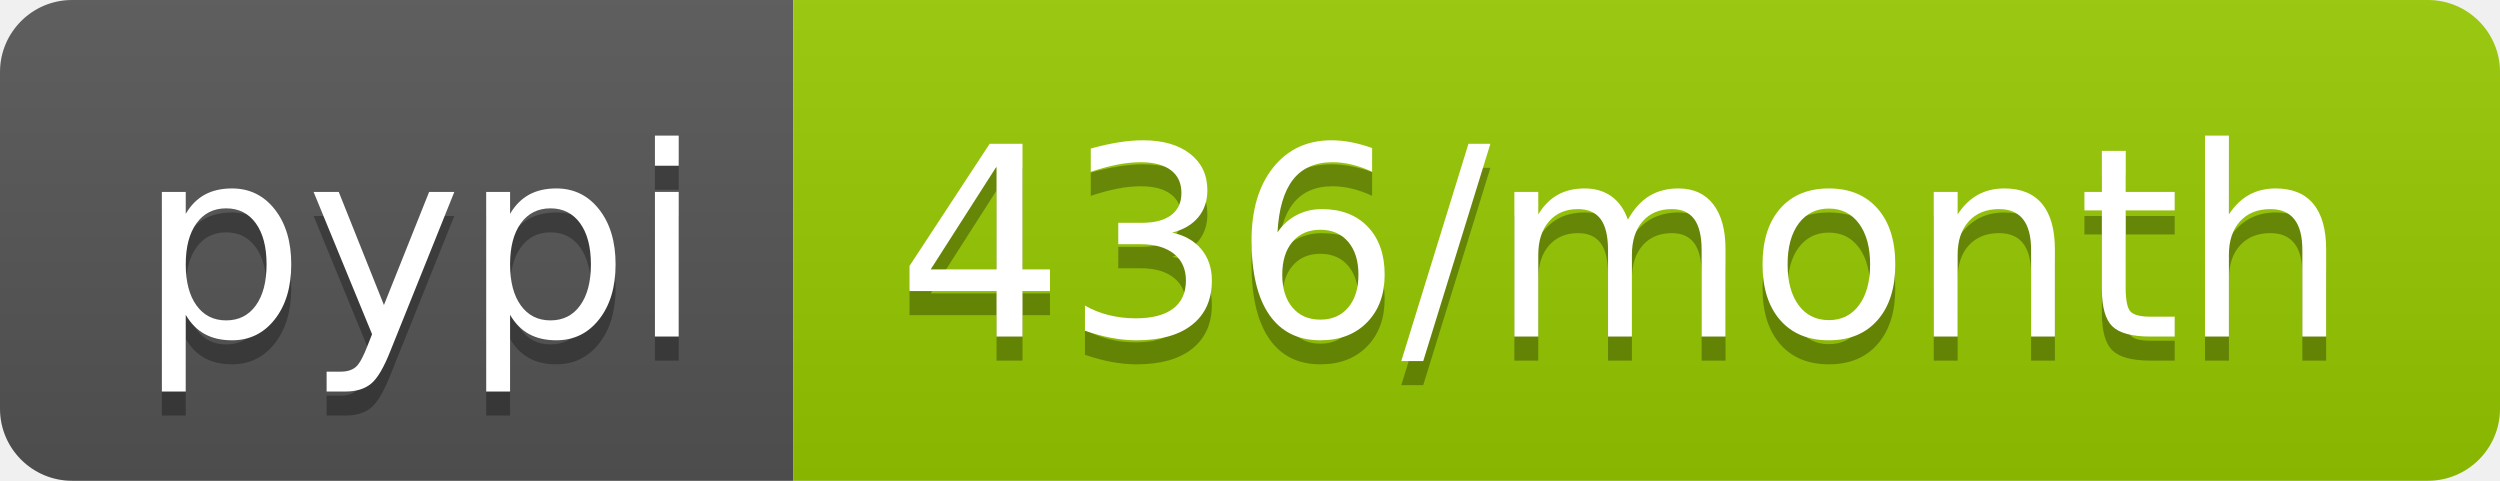
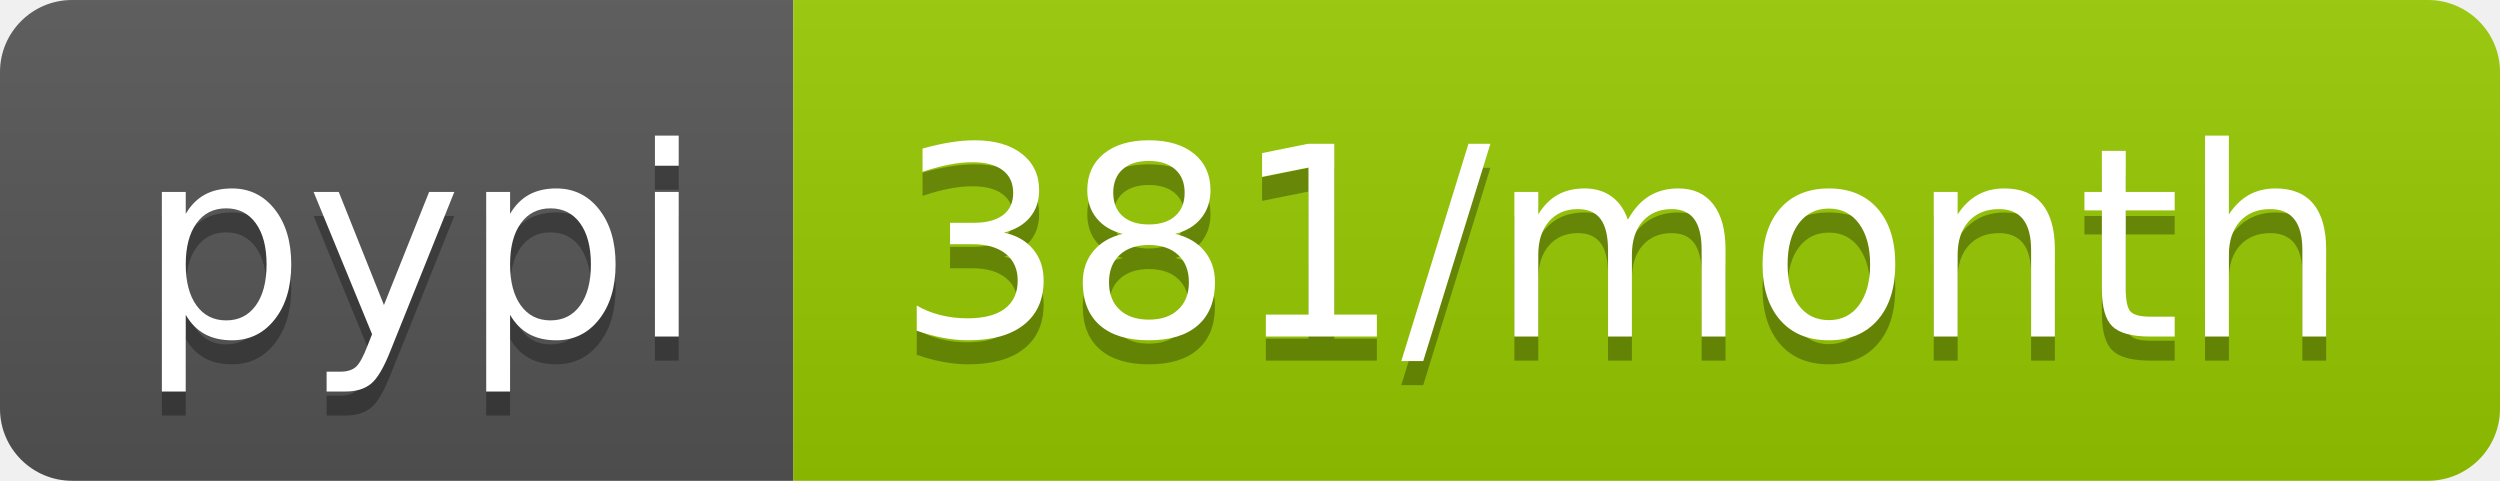
- <svg xmlns="http://www.w3.org/2000/svg" width="104" height="20" role="img" aria-label="pypi: 436/month">
+ <svg xmlns="http://www.w3.org/2000/svg" width="104" height="20" role="img" aria-label="pypi: 381/month">
  <linearGradient id="s" x2="0" y2="100%">
    <stop offset="0" stop-color="#bbb" stop-opacity=".1" />
    <stop offset="1" stop-opacity=".1" />
  </linearGradient>
  <clipPath id="r">
    <rect width="104" height="20" rx="3" fill="#fff" />
  </clipPath>
  <g clip-path="url(#r)">
    <rect width="33" height="20" fill="#555" />
    <rect x="33" width="71" height="20" fill="#97ca00" />
    <rect width="104" height="20" fill="url(#s)" />
  </g>
  <g fill="#fff" text-anchor="middle" font-family="Verdana,Geneva,DejaVu Sans,sans-serif" text-rendering="geometricPrecision" font-size="110">
    <text aria-hidden="true" x="175" y="150" fill="#010101" fill-opacity=".3" transform="scale(.1)" textLength="230">pypi</text>
    <text x="175" y="140" transform="scale(.1)" fill="#fff" textLength="230">pypi</text>
-     <text aria-hidden="true" x="675" y="150" fill="#010101" fill-opacity=".3" transform="scale(.1)" textLength="610">436/month</text>
-     <text x="675" y="140" transform="scale(.1)" fill="#fff" textLength="610">436/month</text>
+     <text aria-hidden="true" x="675" y="150" fill="#010101" fill-opacity=".3" transform="scale(.1)" textLength="610">381/month</text>
+     <text x="675" y="140" transform="scale(.1)" fill="#fff" textLength="610">381/month</text>
  </g>
</svg>
